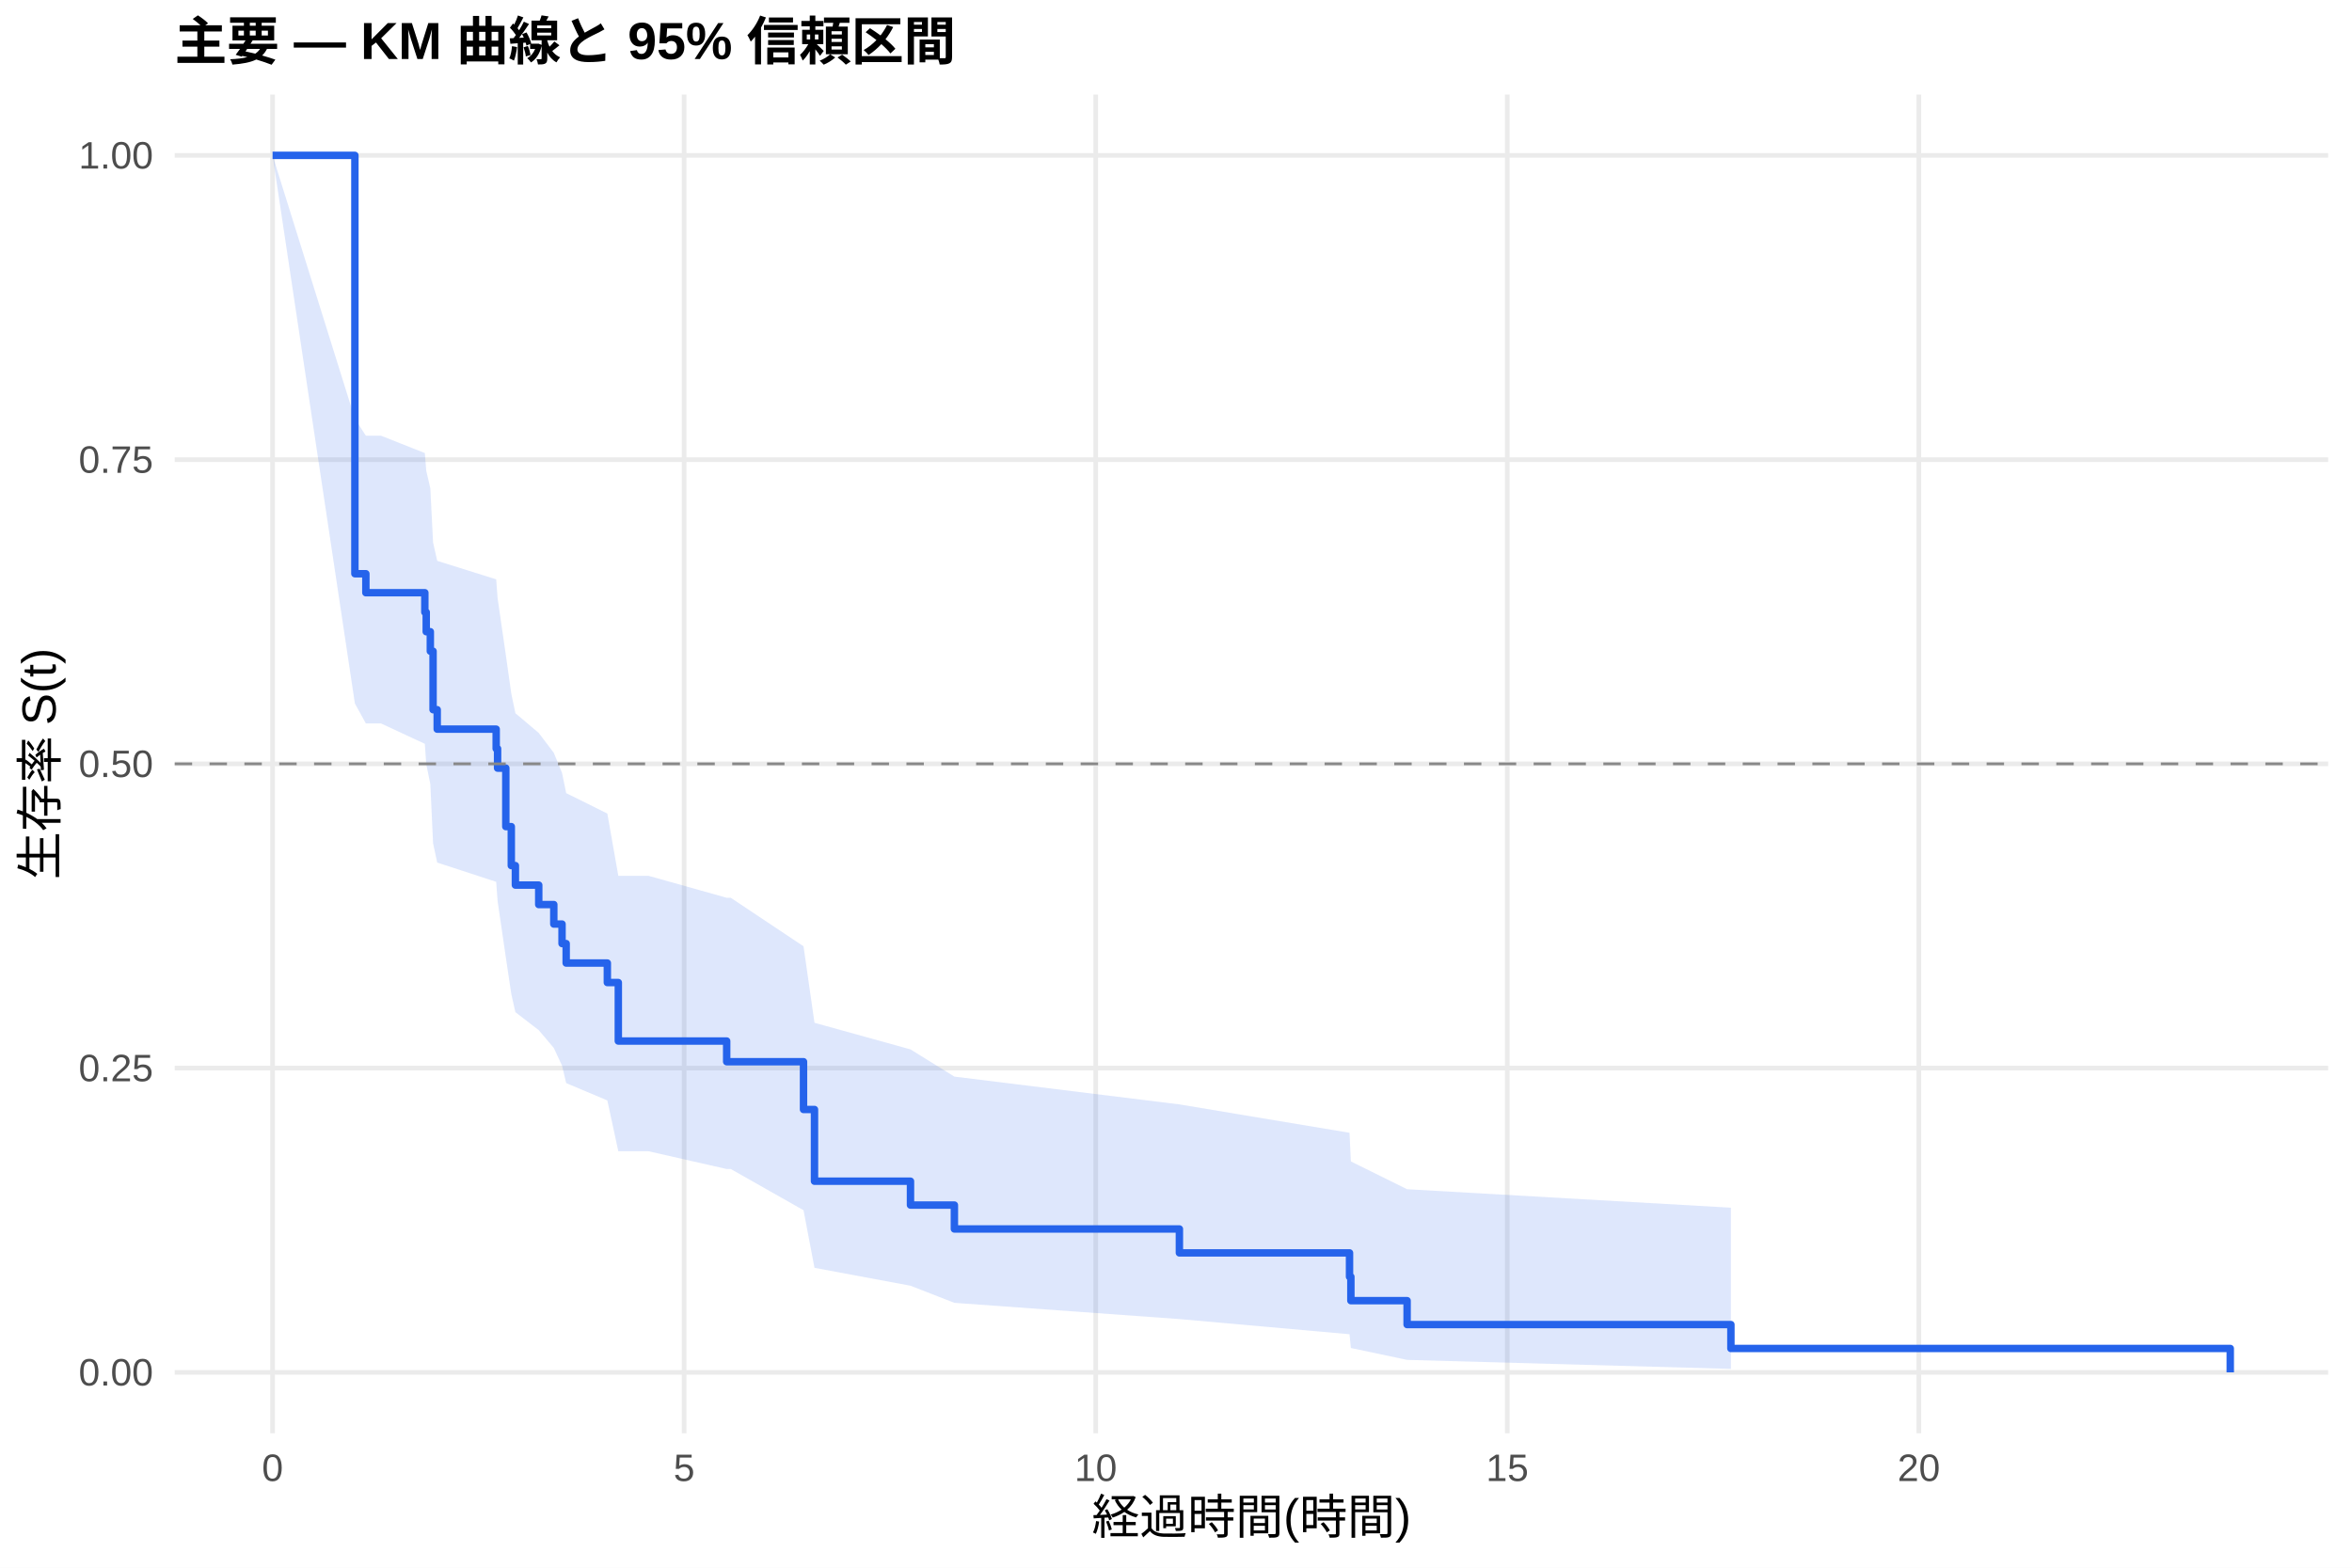
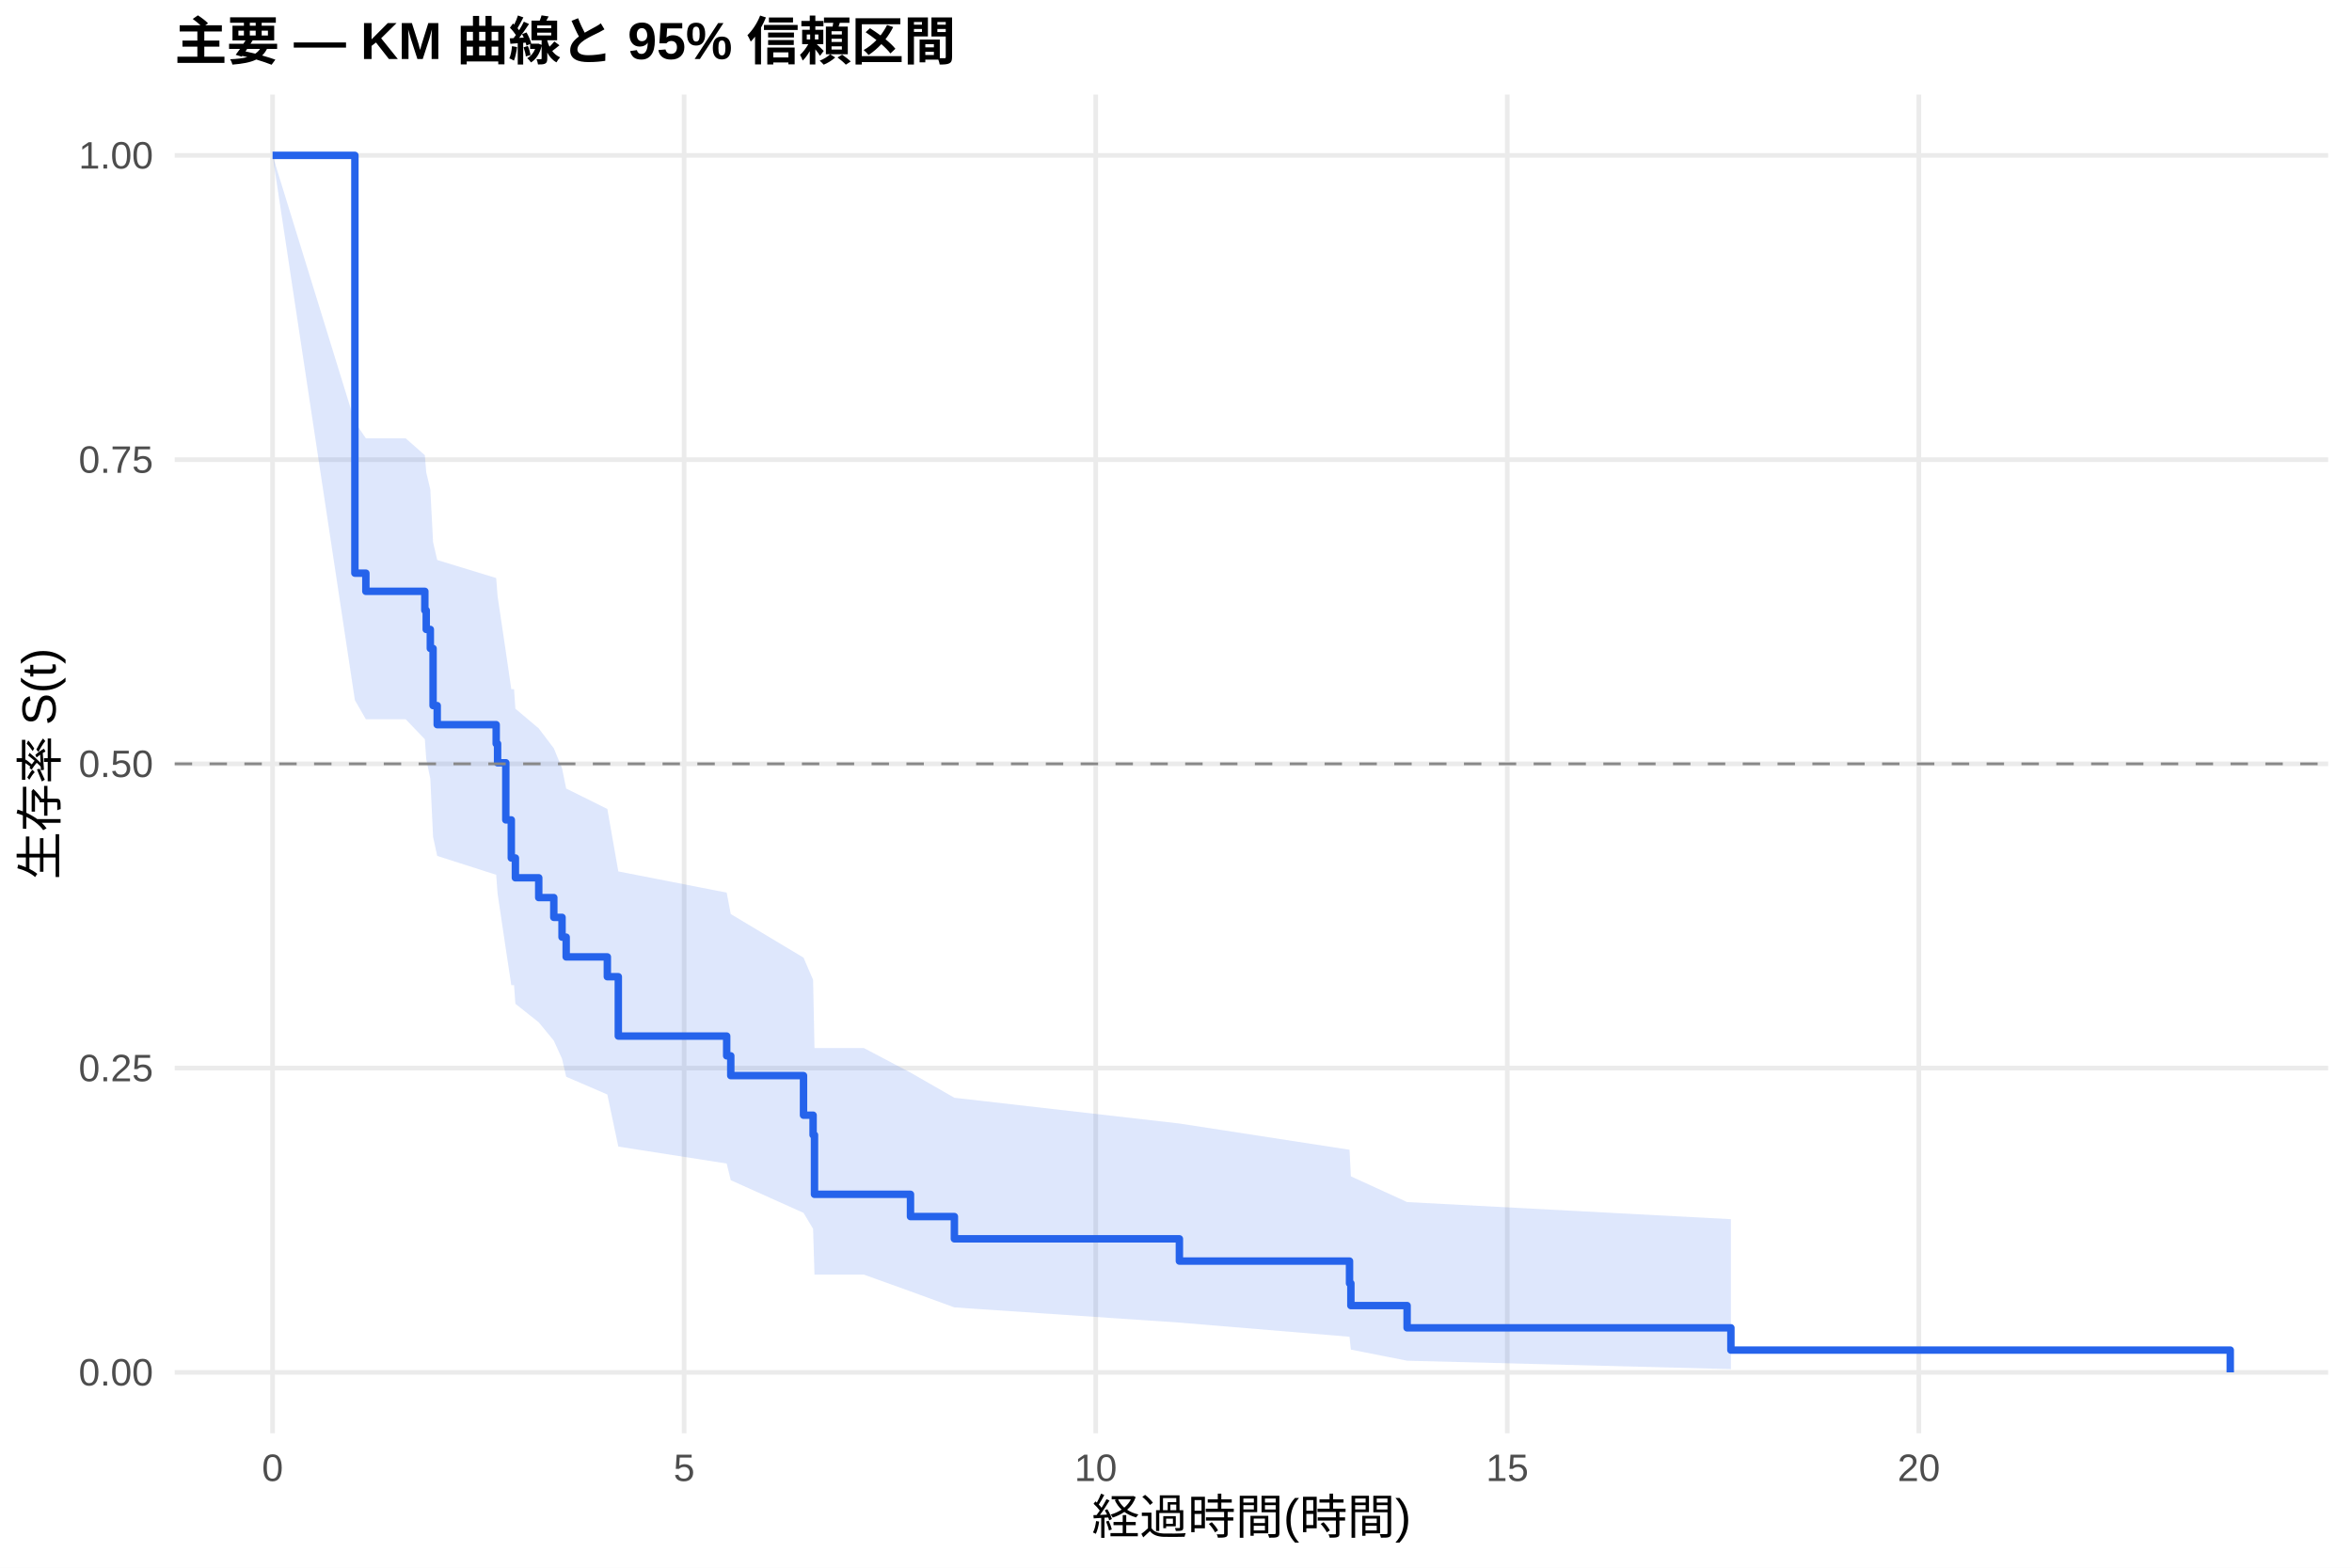
<svg xmlns="http://www.w3.org/2000/svg" width="540.00pt" height="360.00pt" viewBox="0 0 540.00 360.00">
  <g class="svglite">
    <defs>
      <style type="text/css">
    .svglite line, .svglite polyline, .svglite polygon, .svglite path, .svglite rect, .svglite circle {
      fill: none;
      stroke: #000000;
      stroke-linecap: round;
      stroke-linejoin: round;
      stroke-miterlimit: 10.00;
    }
    .svglite text {
      white-space: pre;
    }
    .svglite g.glyphgroup path {
      fill: inherit;
      stroke: none;
    }
  </style>
    </defs>
    <rect width="100%" height="100%" style="stroke: none; fill: #FFFFFF;" />
    <defs>
      <clipPath id="cpMC4wMHw1NDAuMDB8MC4wMHwzNjAuMDA=">
        <rect x="0.00" y="0.00" width="540.00" height="360.00" />
      </clipPath>
    </defs>
    <g clip-path="url(#cpMC4wMHw1NDAuMDB8MC4wMHwzNjAuMDA=)">
      <rect x="0" y="0.00" width="540.00" height="360.00" style="stroke-width: 1.07; stroke: none; fill: #FFFFFF;" />
    </g>
    <defs>
      <clipPath id="cpNDAuMTF8NTM0LjUyfDIxLjcxfDMyOS4xMg==">
        <rect x="40.11" y="21.71" width="494.41" height="307.41" />
      </clipPath>
    </defs>
    <g clip-path="url(#cpNDAuMTF8NTM0LjUyfDIxLjcxfDMyOS4xMg==)">
      <polyline points="40.11,315.14 534.52,315.14 " style="stroke-width: 1.07; stroke: #EBEBEB; stroke-linecap: butt;" />
      <polyline points="40.11,245.28 534.52,245.28 " style="stroke-width: 1.07; stroke: #EBEBEB; stroke-linecap: butt;" />
      <polyline points="40.11,175.41 534.52,175.41 " style="stroke-width: 1.07; stroke: #EBEBEB; stroke-linecap: butt;" />
      <polyline points="40.11,105.55 534.52,105.55 " style="stroke-width: 1.07; stroke: #EBEBEB; stroke-linecap: butt;" />
      <polyline points="40.11,35.68 534.52,35.68 " style="stroke-width: 1.07; stroke: #EBEBEB; stroke-linecap: butt;" />
      <polyline points="62.58,329.12 62.58,21.71 " style="stroke-width: 1.07; stroke: #EBEBEB; stroke-linecap: butt;" />
      <polyline points="157.07,329.12 157.07,21.71 " style="stroke-width: 1.07; stroke: #EBEBEB; stroke-linecap: butt;" />
      <polyline points="251.57,329.12 251.57,21.71 " style="stroke-width: 1.07; stroke: #EBEBEB; stroke-linecap: butt;" />
      <polyline points="346.06,329.12 346.06,21.71 " style="stroke-width: 1.07; stroke: #EBEBEB; stroke-linecap: butt;" />
      <polyline points="440.55,329.12 440.55,21.71 " style="stroke-width: 1.07; stroke: #EBEBEB; stroke-linecap: butt;" />
-       <polygon points="62.58,35.68 81.48,96.17 84.00,100.05 87.47,100.05 97.54,104.04 97.86,108.07 98.80,112.14 99.43,124.57 100.38,128.79 113.92,133.04 114.24,137.33 116.13,150.39 117.39,159.28 118.33,163.78 123.69,168.31 127.15,172.88 129.04,177.49 129.99,182.13 139.44,186.82 141.96,201.12 148.89,201.12 166.84,206.16 167.78,206.16 184.48,217.30 187.00,234.87 209.04,240.98 219.12,247.23 270.78,253.61 309.84,260.13 310.15,266.71 323.06,273.09 397.40,277.33 397.40,314.35 323.06,312.28 310.15,309.55 309.84,306.39 270.78,302.91 219.12,299.18 209.04,295.25 187.00,291.14 184.48,277.91 167.78,268.45 166.84,268.45 148.89,264.37 141.96,264.37 139.44,252.70 129.99,248.72 129.04,244.71 127.15,240.65 123.69,236.56 118.33,232.43 117.39,228.26 116.13,219.81 114.24,206.88 113.92,202.50 100.38,198.08 99.43,193.63 98.80,180.05 97.86,175.45 97.54,170.81 87.47,166.13 84.00,166.13 81.48,161.55 62.58,35.68 " style="stroke-width: 0.00; stroke: none; stroke-linecap: butt; fill: #2563EB; fill-opacity: 0.15;" />
-       <polyline points="62.58,35.68 81.48,96.17 84.00,100.05 87.47,100.05 97.54,104.04 97.86,108.07 98.80,112.14 99.43,124.57 100.38,128.79 113.92,133.04 114.24,137.33 116.13,150.39 117.39,159.28 118.33,163.78 123.69,168.31 127.15,172.88 129.04,177.49 129.99,182.13 139.44,186.82 141.96,201.12 148.89,201.12 166.84,206.16 167.78,206.16 184.48,217.30 187.00,234.87 209.04,240.98 219.12,247.23 270.78,253.61 309.84,260.13 310.15,266.71 323.06,273.09 397.40,277.33 " style="stroke-width: 1.07; stroke: none; stroke-linecap: butt;" />
-       <polyline points="397.40,314.35 323.06,312.28 310.15,309.55 309.84,306.39 270.78,302.91 219.12,299.18 209.04,295.25 187.00,291.14 184.48,277.91 167.78,268.45 166.84,268.45 148.89,264.37 141.96,264.37 139.44,252.70 129.99,248.72 129.04,244.71 127.15,240.65 123.69,236.56 118.33,232.43 117.39,228.26 116.13,219.81 114.24,206.88 113.92,202.50 100.38,198.08 99.43,193.63 98.80,180.05 97.86,175.45 97.54,170.81 87.47,166.13 84.00,166.13 81.48,161.55 62.58,35.68 " style="stroke-width: 1.07; stroke: none; stroke-linecap: butt;" />
-       <polyline points="62.58,35.68 81.48,35.68 81.48,131.75 84.00,131.75 84.00,136.11 87.47,136.11 87.47,136.11 97.54,136.11 97.54,140.59 97.86,140.59 97.86,145.06 98.80,145.06 98.80,149.54 99.43,149.54 99.43,162.97 100.38,162.97 100.38,167.44 113.92,167.44 113.92,171.92 114.24,171.92 114.24,176.39 116.13,176.39 116.13,189.82 117.39,189.82 117.39,198.77 118.33,198.77 118.33,203.25 123.69,203.25 123.69,207.72 127.15,207.72 127.15,212.20 129.04,212.20 129.04,216.68 129.99,216.68 129.99,221.15 139.44,221.15 139.44,225.63 141.96,225.63 141.96,239.06 148.89,239.06 148.89,239.06 166.84,239.06 166.84,243.81 167.78,243.81 167.78,243.81 184.48,243.81 184.48,254.78 187.00,254.78 187.00,271.25 209.04,271.25 209.04,276.73 219.12,276.73 219.12,282.22 270.78,282.22 270.78,287.71 309.84,287.71 309.84,293.19 310.15,293.19 310.15,298.68 323.06,298.68 323.06,304.17 397.40,304.17 397.40,309.66 512.05,309.66 512.05,315.14 " style="stroke-width: 1.71; stroke: #2563EB; stroke-linecap: butt;" />
+       <polygon points="62.58,35.68 81.48,96.93 84.00,100.65 93.14,100.65 97.54,104.53 97.86,108.46 98.80,112.41 99.43,124.50 100.38,128.60 113.92,132.74 114.24,136.91 116.13,149.62 117.39,158.26 118.02,158.26 118.33,162.74 123.69,167.27 127.15,171.83 129.04,176.43 129.99,181.08 139.44,185.77 141.96,200.11 166.84,204.98 167.78,209.90 184.48,219.91 186.68,225.00 187.00,240.67 198.34,240.67 209.04,246.31 219.12,252.09 270.78,258.00 309.84,264.03 310.15,270.13 323.06,276.04 397.40,279.97 397.40,314.40 323.06,312.47 310.15,309.92 309.84,306.97 270.78,303.72 219.12,300.23 209.04,296.55 198.34,292.70 187.00,292.70 186.68,282.18 184.48,278.52 167.78,271.02 166.84,267.19 141.96,263.30 139.44,251.34 129.99,247.26 129.04,243.13 127.15,238.97 123.69,234.76 118.33,230.51 118.02,226.22 117.39,226.22 116.13,217.91 114.24,205.20 113.92,200.89 100.38,196.55 99.43,192.18 98.80,178.84 97.86,174.32 97.54,169.76 93.14,165.17 84.00,165.17 81.48,160.79 62.58,35.68 " style="stroke-width: 0.00; stroke: none; stroke-linecap: butt; fill: #2563EB; fill-opacity: 0.15;" />
+       <polyline points="62.58,35.68 81.48,96.93 84.00,100.65 93.14,100.65 97.54,104.53 97.86,108.46 98.80,112.41 99.43,124.50 100.38,128.60 113.92,132.74 114.24,136.91 116.13,149.62 117.39,158.26 118.02,158.26 118.33,162.74 123.69,167.27 127.15,171.83 129.04,176.43 129.99,181.08 139.44,185.77 141.96,200.11 166.84,204.98 167.78,209.90 184.48,219.91 186.68,225.00 187.00,240.67 198.34,240.67 209.04,246.31 219.12,252.09 270.78,258.00 309.84,264.03 310.15,270.13 323.06,276.04 397.40,279.97 " style="stroke-width: 1.07; stroke: none; stroke-linecap: butt;" />
+       <polyline points="397.40,314.40 323.06,312.47 310.15,309.92 309.84,306.97 270.78,303.72 219.12,300.23 209.04,296.55 198.34,292.70 187.00,292.70 186.68,282.18 184.48,278.52 167.78,271.02 166.84,267.19 141.96,263.30 139.44,251.34 129.99,247.26 129.04,243.13 127.15,238.97 123.69,234.76 118.33,230.51 118.02,226.22 117.39,226.22 116.13,217.91 114.24,205.20 113.92,200.89 100.38,196.55 99.43,192.18 98.80,178.84 97.86,174.32 97.54,169.76 93.14,165.17 84.00,165.17 81.48,160.79 62.58,35.68 " style="stroke-width: 1.07; stroke: none; stroke-linecap: butt;" />
+       <polyline points="62.58,35.68 81.48,35.68 81.48,131.62 84.00,131.62 84.00,135.79 93.14,135.79 93.14,135.79 97.54,135.79 97.54,140.16 97.86,140.16 97.86,144.54 98.80,144.54 98.80,148.91 99.43,148.91 99.43,162.03 100.38,162.03 100.38,166.41 113.92,166.41 113.92,170.78 114.24,170.78 114.24,175.16 116.13,175.16 116.13,188.28 117.39,188.28 117.39,197.03 118.02,197.03 118.02,197.03 118.33,197.03 118.33,201.57 123.69,201.57 123.69,206.12 127.15,206.12 127.15,210.66 129.04,210.66 129.04,215.20 129.99,215.20 129.99,219.74 139.44,219.74 139.44,224.29 141.96,224.29 141.96,237.92 166.84,237.92 166.84,242.46 167.78,242.46 167.78,247.00 184.48,247.00 184.48,256.09 186.68,256.09 186.68,260.63 187.00,260.63 187.00,274.26 198.34,274.26 198.34,274.26 209.04,274.26 209.04,279.37 219.12,279.37 219.12,284.48 270.78,284.48 270.78,289.59 309.84,289.59 309.84,294.70 310.15,294.70 310.15,299.81 323.06,299.81 323.06,304.92 397.40,304.92 397.40,310.03 512.05,310.03 512.05,315.14 " style="stroke-width: 1.71; stroke: #2563EB; stroke-linecap: butt;" />
      <line x1="40.11" y1="175.41" x2="534.52" y2="175.41" style="stroke-width: 0.64; stroke: #888888; stroke-dasharray: 4.00,4.00; stroke-linecap: butt;" />
    </g>
    <g clip-path="url(#cpMC4wMHw1NDAuMDB8MC4wMHwzNjAuMDA=)">
      <text x="35.18" y="318.17" text-anchor="end" style="font-size: 8.80px;fill: #4D4D4D; font-family: &quot;Liberation Sans&quot;;" textLength="17.11px" lengthAdjust="spacingAndGlyphs">0.00</text>
      <text x="35.18" y="248.30" text-anchor="end" style="font-size: 8.80px;fill: #4D4D4D; font-family: &quot;Liberation Sans&quot;;" textLength="17.11px" lengthAdjust="spacingAndGlyphs">0.25</text>
      <text x="35.18" y="178.44" text-anchor="end" style="font-size: 8.80px;fill: #4D4D4D; font-family: &quot;Liberation Sans&quot;;" textLength="17.11px" lengthAdjust="spacingAndGlyphs">0.50</text>
      <text x="35.18" y="108.57" text-anchor="end" style="font-size: 8.80px;fill: #4D4D4D; font-family: &quot;Liberation Sans&quot;;" textLength="17.11px" lengthAdjust="spacingAndGlyphs">0.75</text>
      <text x="35.18" y="38.71" text-anchor="end" style="font-size: 8.80px;fill: #4D4D4D; font-family: &quot;Liberation Sans&quot;;" textLength="17.11px" lengthAdjust="spacingAndGlyphs">1.00</text>
      <text x="62.58" y="340.10" text-anchor="middle" style="font-size: 8.80px;fill: #4D4D4D; font-family: &quot;Liberation Sans&quot;;" textLength="4.89px" lengthAdjust="spacingAndGlyphs">0</text>
      <text x="157.07" y="340.10" text-anchor="middle" style="font-size: 8.80px;fill: #4D4D4D; font-family: &quot;Liberation Sans&quot;;" textLength="4.89px" lengthAdjust="spacingAndGlyphs">5</text>
      <text x="251.57" y="340.10" text-anchor="middle" style="font-size: 8.80px;fill: #4D4D4D; font-family: &quot;Liberation Sans&quot;;" textLength="9.78px" lengthAdjust="spacingAndGlyphs">10</text>
      <text x="346.06" y="340.10" text-anchor="middle" style="font-size: 8.80px;fill: #4D4D4D; font-family: &quot;Liberation Sans&quot;;" textLength="9.78px" lengthAdjust="spacingAndGlyphs">15</text>
      <text x="440.55" y="340.10" text-anchor="middle" style="font-size: 8.80px;fill: #4D4D4D; font-family: &quot;Liberation Sans&quot;;" textLength="9.78px" lengthAdjust="spacingAndGlyphs">20</text>
      <text x="287.32" y="352.24" text-anchor="middle" style="font-size: 11.00px; font-family: &quot;Liberation Sans&quot;;" textLength="73.31px" lengthAdjust="spacingAndGlyphs">経過時間(時間)</text>
      <text transform="translate(13.05,175.41) rotate(-90)" text-anchor="middle" style="font-size: 11.00px; font-family: &quot;Liberation Sans&quot;;" textLength="53.78px" lengthAdjust="spacingAndGlyphs">生存率 S(t)</text>
      <text x="40.11" y="13.74" style="font-size: 12.00px; font-weight: bold; font-family: &quot;Liberation Sans&quot;;" textLength="179.33px" lengthAdjust="spacingAndGlyphs">主要 — KM 曲線と 95% 信頼区間</text>
    </g>
  </g>
</svg>
